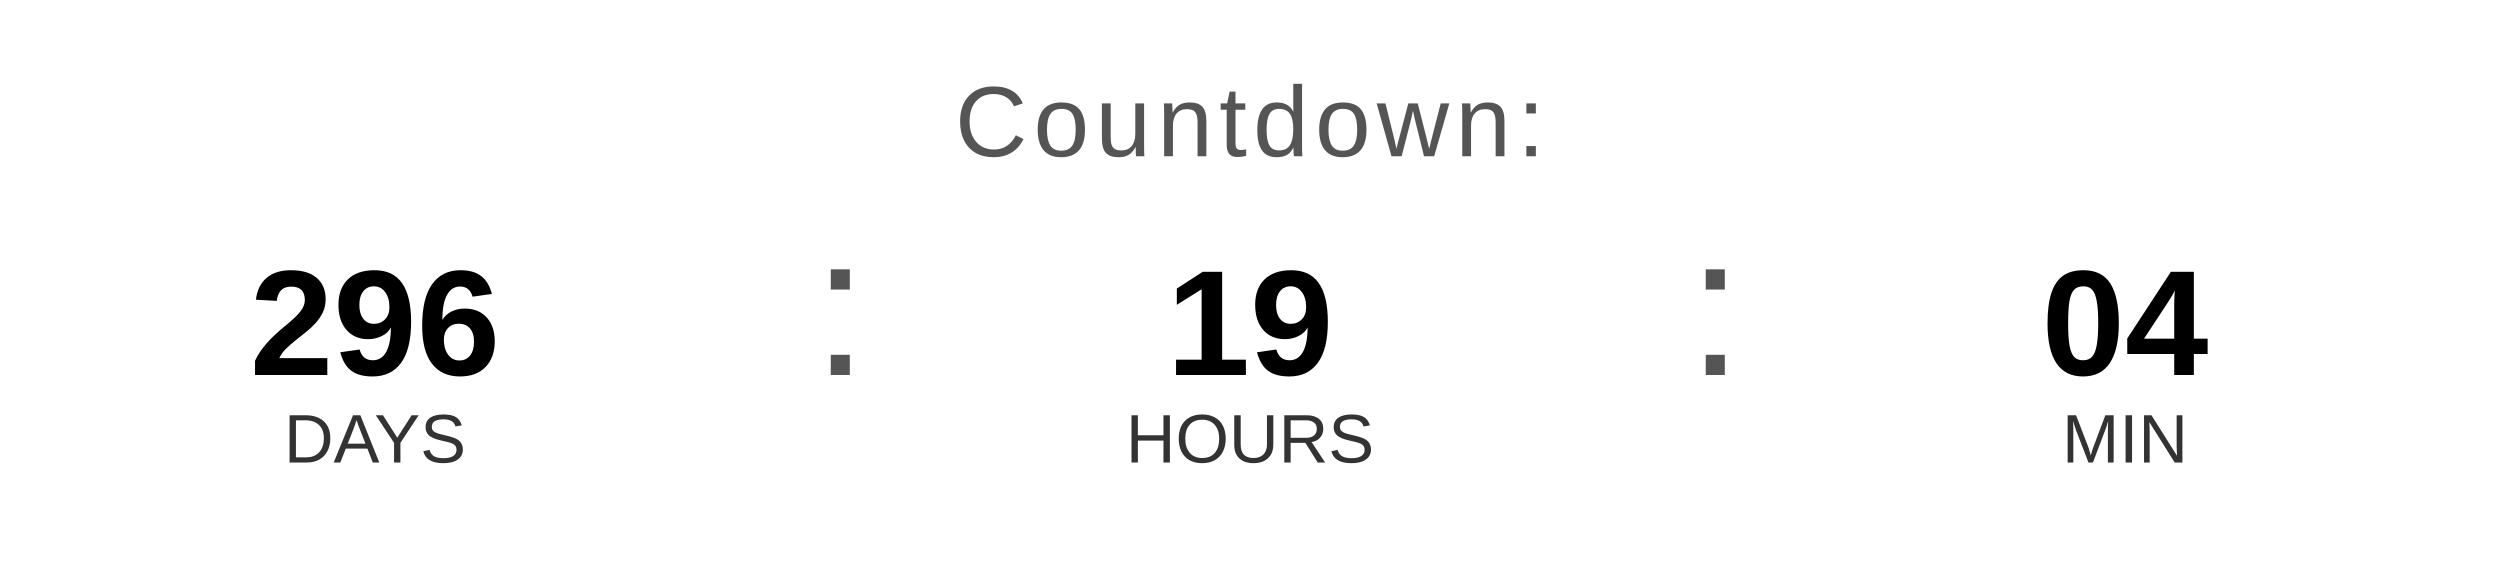
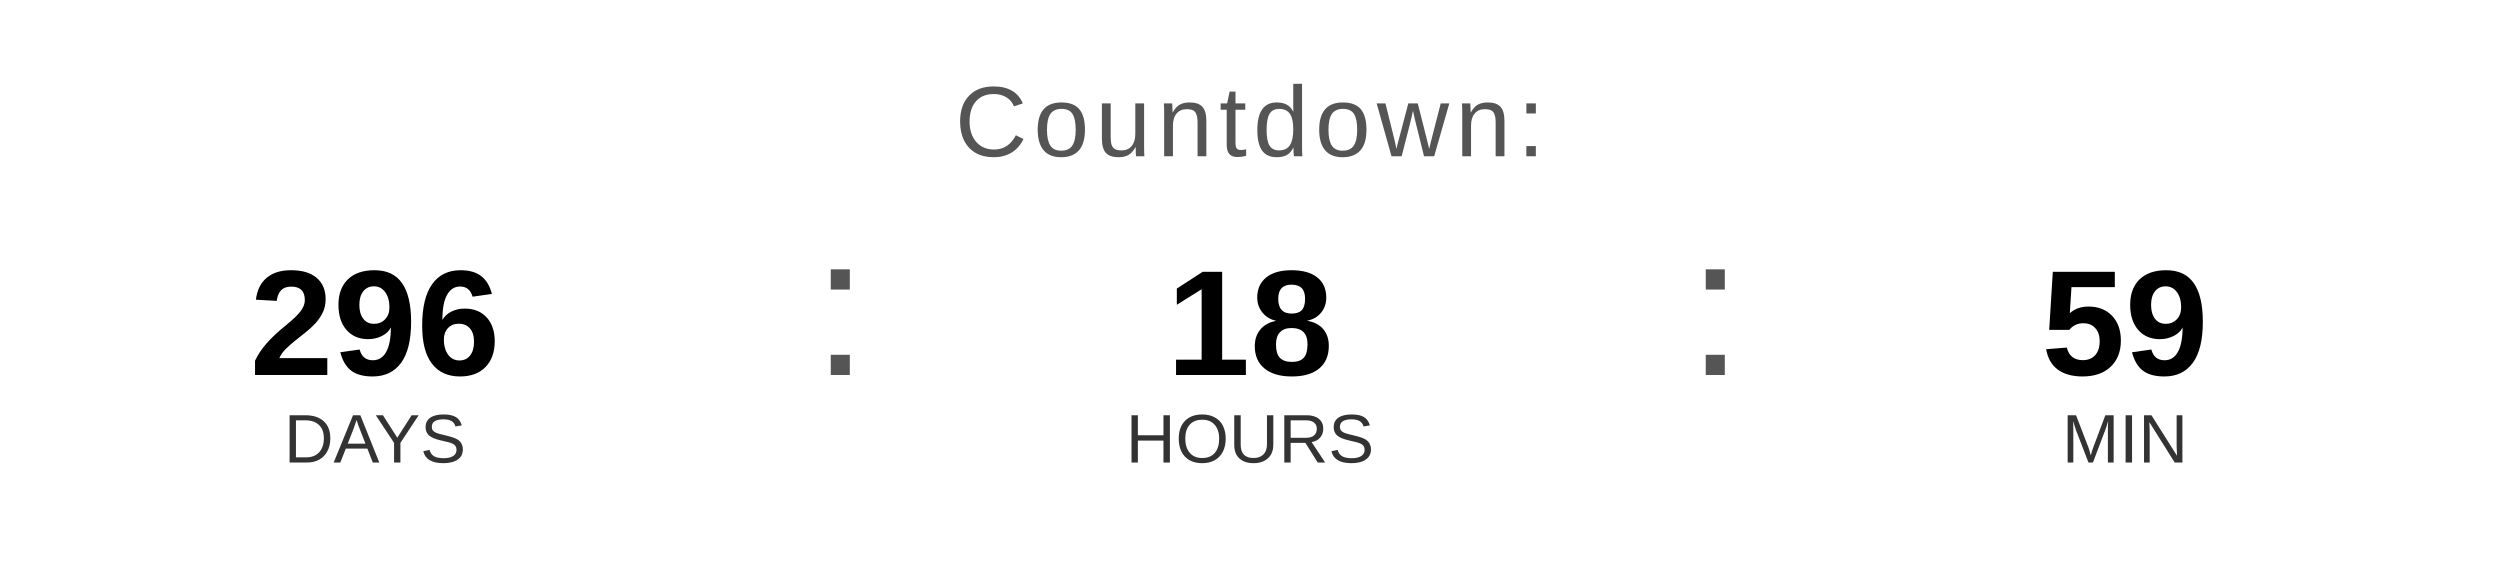
<svg xmlns="http://www.w3.org/2000/svg" width="400" height="90" viewBox="0 0 400 90">
  <text x="200" y="25" font-family="Arial, Helvetica, sans-serif" font-size="16" fill="#555555" text-anchor="middle" letter-spacing="1">
    Countdown:
  </text>
  <text x="60" y="60" font-family="Arial, Helvetica, sans-serif" font-size="24" font-weight="bold" fill="#000000" text-anchor="middle">296</text>
  <text x="60" y="74" font-family="Arial, Helvetica, sans-serif" font-size="11" fill="#333333" text-anchor="middle">DAYS</text>
  <text x="130" y="60" font-family="Arial, sans-serif" font-size="32" fill="#555555">:</text>
-   <text x="200" y="60" font-family="Arial, Helvetica, sans-serif" font-size="24" font-weight="bold" fill="#000000" text-anchor="middle">19</text>
+   <text x="200" y="60" font-family="Arial, Helvetica, sans-serif" font-size="24" font-weight="bold" fill="#000000" text-anchor="middle">18</text>
  <text x="200" y="74" font-family="Arial, Helvetica, sans-serif" font-size="11" fill="#333333" text-anchor="middle">HOURS</text>
  <text x="270" y="60" font-family="Arial, sans-serif" font-size="32" fill="#555555">:</text>
-   <text x="340" y="60" font-family="Arial, Helvetica, sans-serif" font-size="24" font-weight="bold" fill="#000000" text-anchor="middle">04</text>
+   <text x="340" y="60" font-family="Arial, Helvetica, sans-serif" font-size="24" font-weight="bold" fill="#000000" text-anchor="middle">59</text>
  <text x="340" y="74" font-family="Arial, Helvetica, sans-serif" font-size="11" fill="#333333" text-anchor="middle">MIN</text>
</svg>
